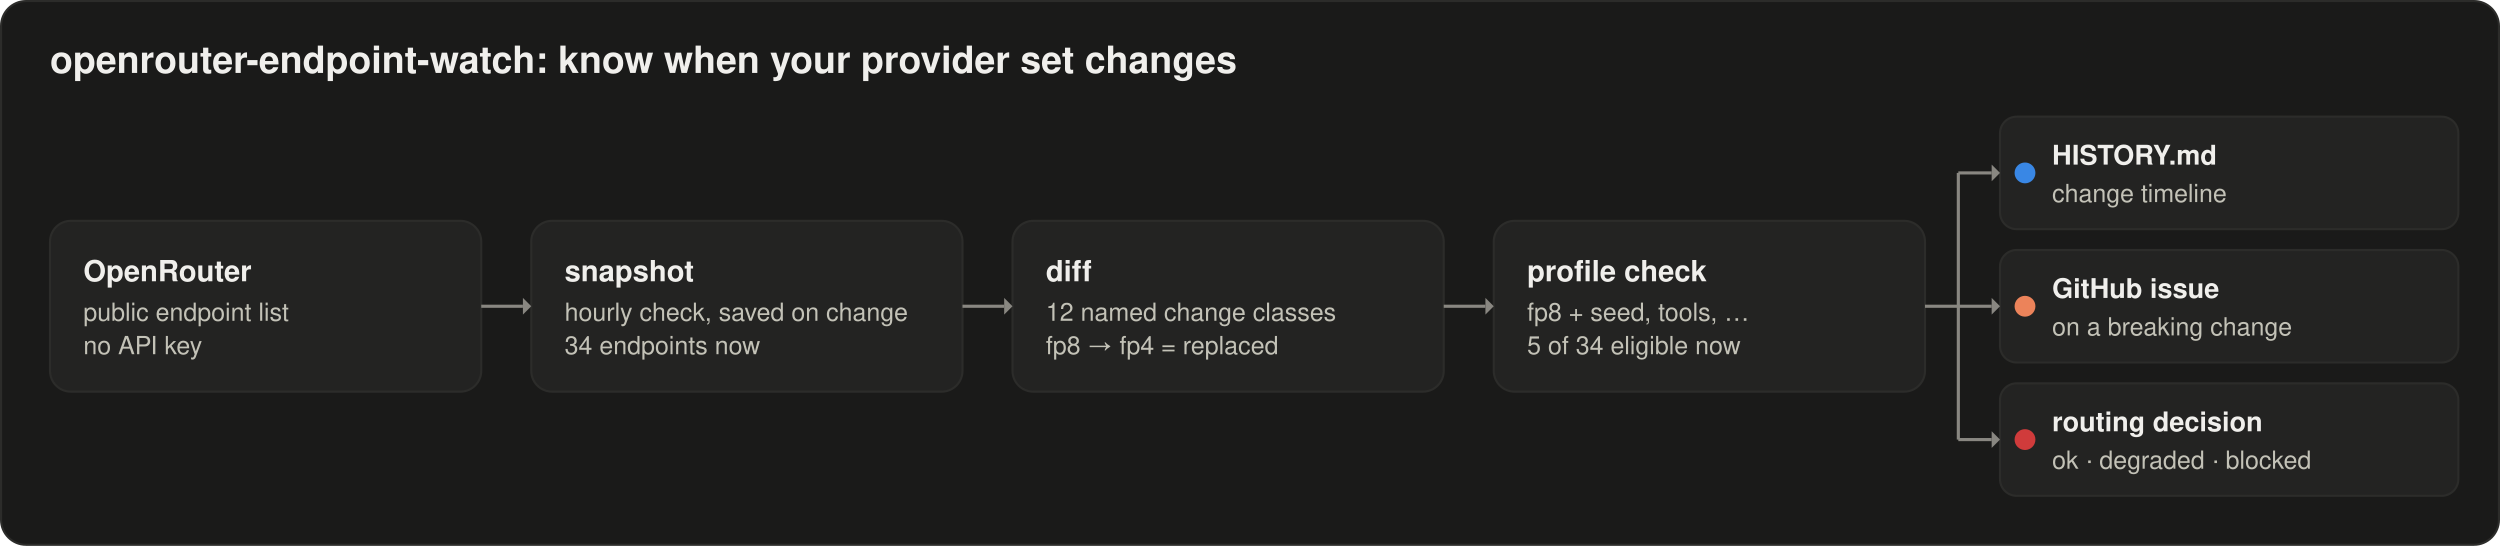
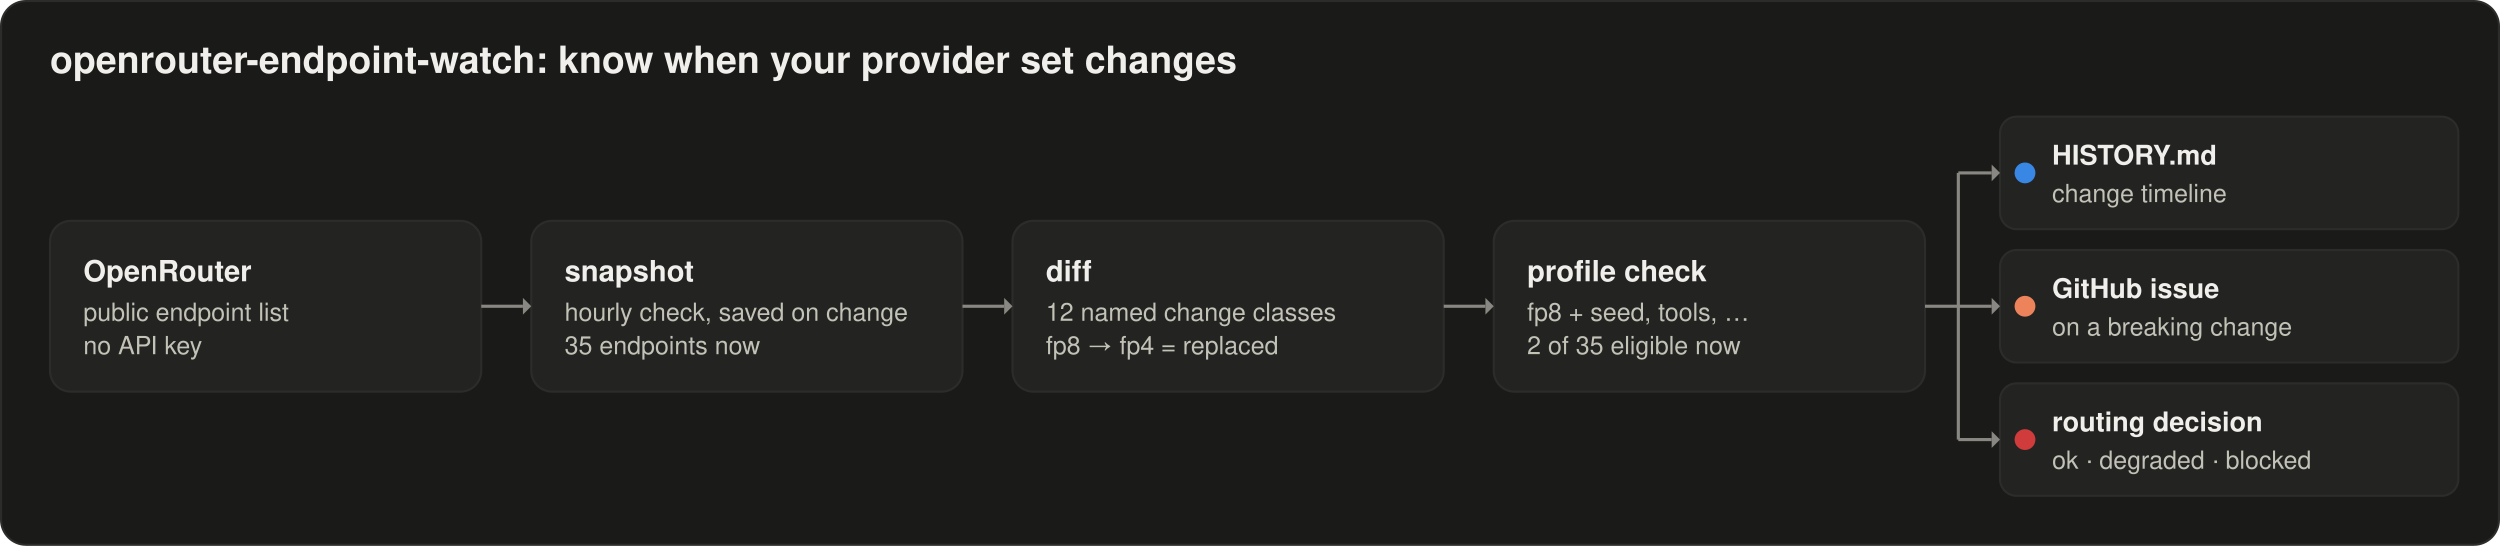
<svg xmlns="http://www.w3.org/2000/svg" width="1200" height="262" viewBox="0 0 1200 262" role="img" aria-labelledby="title desc">
  <rect x="0.5" y="0.5" width="1199" height="261" rx="12" fill="#1a1a19" stroke="#2c2c2a" />
  <text x="24" y="35" fill="#f0efec" font-family="system-ui, -apple-system, 'Segoe UI', Helvetica, Arial, sans-serif" font-size="18px" font-weight="600" text-anchor="start">openrouter-endpoint-watch: know when your provider set changes</text>
  <rect x="24" y="106" width="207" height="82" rx="10" fill="#232322" stroke="#2c2c2a" stroke-width="1" />
  <text x="40" y="135" fill="#f0efec" font-family="system-ui, -apple-system, 'Segoe UI', Helvetica, Arial, sans-serif" font-size="14px" font-weight="600" text-anchor="start">OpenRouter</text>
  <text x="40" y="154" fill="#c3c2b7" font-family="system-ui, -apple-system, 'Segoe UI', Helvetica, Arial, sans-serif" font-size="12px" font-weight="400" text-anchor="start">public endpoint list</text>
  <text x="40" y="170" fill="#c3c2b7" font-family="system-ui, -apple-system, 'Segoe UI', Helvetica, Arial, sans-serif" font-size="12px" font-weight="400" text-anchor="start">no API key</text>
  <rect x="255" y="106" width="207" height="82" rx="10" fill="#232322" stroke="#2c2c2a" stroke-width="1" />
  <text x="271" y="135" fill="#f0efec" font-family="system-ui, -apple-system, 'Segoe UI', Helvetica, Arial, sans-serif" font-size="14px" font-weight="600" text-anchor="start">snapshot</text>
  <text x="271" y="154" fill="#c3c2b7" font-family="system-ui, -apple-system, 'Segoe UI', Helvetica, Arial, sans-serif" font-size="12px" font-weight="400" text-anchor="start">hourly check, saved on change</text>
-   <text x="271" y="170" fill="#c3c2b7" font-family="system-ui, -apple-system, 'Segoe UI', Helvetica, Arial, sans-serif" font-size="12px" font-weight="400" text-anchor="start">34 endpoints now</text>
+   <text x="271" y="170" fill="#c3c2b7" font-family="system-ui, -apple-system, 'Segoe UI', Helvetica, Arial, sans-serif" font-size="12px" font-weight="400" text-anchor="start">35 endpoints now</text>
  <rect x="486" y="106" width="207" height="82" rx="10" fill="#232322" stroke="#2c2c2a" stroke-width="1" />
  <text x="502" y="135" fill="#f0efec" font-family="system-ui, -apple-system, 'Segoe UI', Helvetica, Arial, sans-serif" font-size="14px" font-weight="600" text-anchor="start">diff</text>
  <text x="502" y="154" fill="#c3c2b7" font-family="system-ui, -apple-system, 'Segoe UI', Helvetica, Arial, sans-serif" font-size="12px" font-weight="400" text-anchor="start">12 named change classes</text>
  <text x="502" y="170" fill="#c3c2b7" font-family="system-ui, -apple-system, 'Segoe UI', Helvetica, Arial, sans-serif" font-size="12px" font-weight="400" text-anchor="start">fp8 → fp4 = replaced</text>
  <rect x="717" y="106" width="207" height="82" rx="10" fill="#232322" stroke="#2c2c2a" stroke-width="1" />
  <text x="733" y="135" fill="#f0efec" font-family="system-ui, -apple-system, 'Segoe UI', Helvetica, Arial, sans-serif" font-size="14px" font-weight="600" text-anchor="start">profile check</text>
  <text x="733" y="154" fill="#c3c2b7" font-family="system-ui, -apple-system, 'Segoe UI', Helvetica, Arial, sans-serif" font-size="12px" font-weight="400" text-anchor="start">fp8 + seed, tools, …</text>
-   <text x="733" y="170" fill="#c3c2b7" font-family="system-ui, -apple-system, 'Segoe UI', Helvetica, Arial, sans-serif" font-size="12px" font-weight="400" text-anchor="start">5 of 34 eligible now</text>
+   <text x="733" y="170" fill="#c3c2b7" font-family="system-ui, -apple-system, 'Segoe UI', Helvetica, Arial, sans-serif" font-size="12px" font-weight="400" text-anchor="start">2 of 35 eligible now</text>
  <line x1="231" y1="147" x2="251" y2="147" stroke="#898781" stroke-width="1.5" />
  <path d="M 251 143 L 255 147 L 251 151 Z" fill="#898781" />
  <line x1="462" y1="147" x2="482" y2="147" stroke="#898781" stroke-width="1.5" />
  <path d="M 482 143 L 486 147 L 482 151 Z" fill="#898781" />
  <line x1="693" y1="147" x2="713" y2="147" stroke="#898781" stroke-width="1.5" />
  <path d="M 713 143 L 717 147 L 713 151 Z" fill="#898781" />
  <path d="M 924 147 H 940 M 940 83 V 211" fill="none" stroke="#898781" stroke-width="1.5" />
  <rect x="960" y="56" width="220" height="54" rx="8" fill="#232322" stroke="#2c2c2a" stroke-width="1" />
  <line x1="940" y1="83" x2="956" y2="83" stroke="#898781" stroke-width="1.5" />
  <path d="M 956 79 L 960 83 L 956 87 Z" fill="#898781" />
  <circle cx="972" cy="83" r="5" fill="#3987e5" />
  <text x="985" y="79" fill="#f0efec" font-family="system-ui, -apple-system, 'Segoe UI', Helvetica, Arial, sans-serif" font-size="13px" font-weight="600" text-anchor="start">HISTORY.md</text>
  <text x="985" y="97" fill="#c3c2b7" font-family="system-ui, -apple-system, 'Segoe UI', Helvetica, Arial, sans-serif" font-size="12px" font-weight="400" text-anchor="start">change timeline</text>
  <rect x="960" y="120" width="220" height="54" rx="8" fill="#232322" stroke="#2c2c2a" stroke-width="1" />
  <line x1="940" y1="147" x2="956" y2="147" stroke="#898781" stroke-width="1.5" />
  <path d="M 956 143 L 960 147 L 956 151 Z" fill="#898781" />
  <circle cx="972" cy="147" r="5" fill="#ec835a" />
  <text x="985" y="143" fill="#f0efec" font-family="system-ui, -apple-system, 'Segoe UI', Helvetica, Arial, sans-serif" font-size="13px" font-weight="600" text-anchor="start">GitHub issue</text>
  <text x="985" y="161" fill="#c3c2b7" font-family="system-ui, -apple-system, 'Segoe UI', Helvetica, Arial, sans-serif" font-size="12px" font-weight="400" text-anchor="start">on a breaking change</text>
  <rect x="960" y="184" width="220" height="54" rx="8" fill="#232322" stroke="#2c2c2a" stroke-width="1" />
  <line x1="940" y1="211" x2="956" y2="211" stroke="#898781" stroke-width="1.5" />
  <path d="M 956 207 L 960 211 L 956 215 Z" fill="#898781" />
  <circle cx="972" cy="211" r="5" fill="#d03b3b" />
  <text x="985" y="207" fill="#f0efec" font-family="system-ui, -apple-system, 'Segoe UI', Helvetica, Arial, sans-serif" font-size="13px" font-weight="600" text-anchor="start">routing decision</text>
  <text x="985" y="225" fill="#c3c2b7" font-family="system-ui, -apple-system, 'Segoe UI', Helvetica, Arial, sans-serif" font-size="12px" font-weight="400" text-anchor="start">ok · degraded · blocked</text>
</svg>
